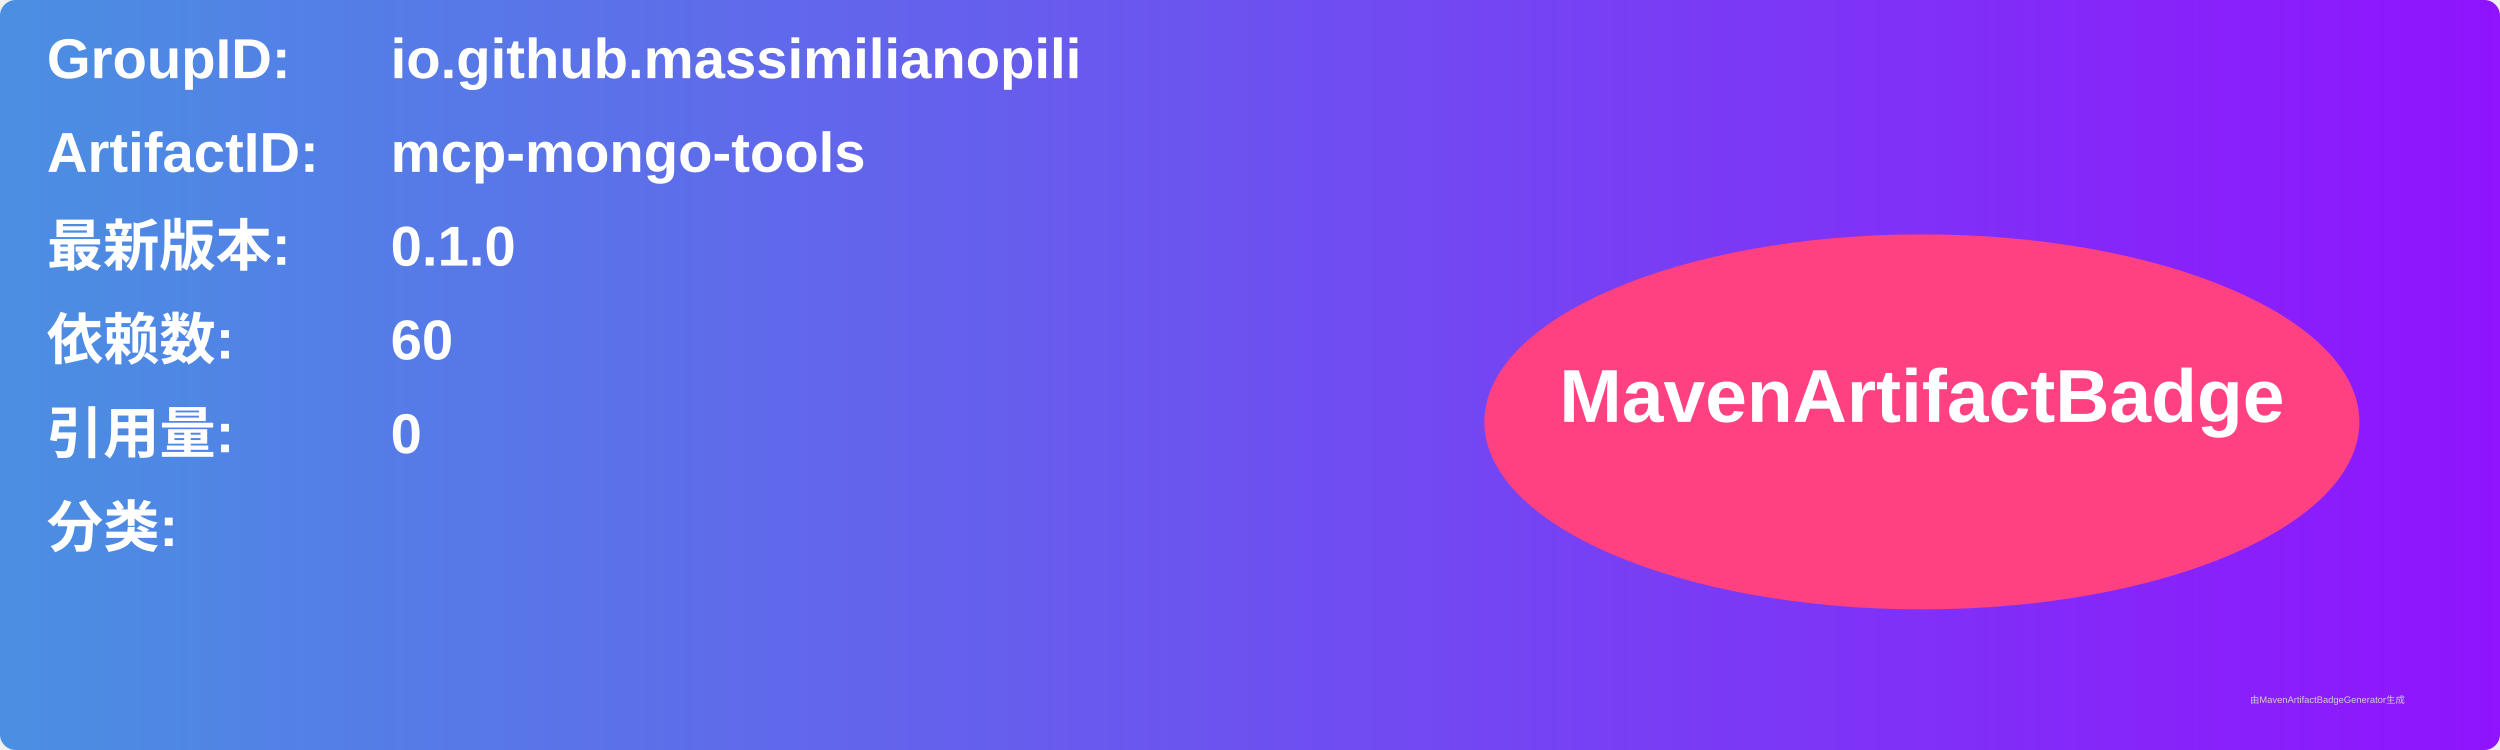
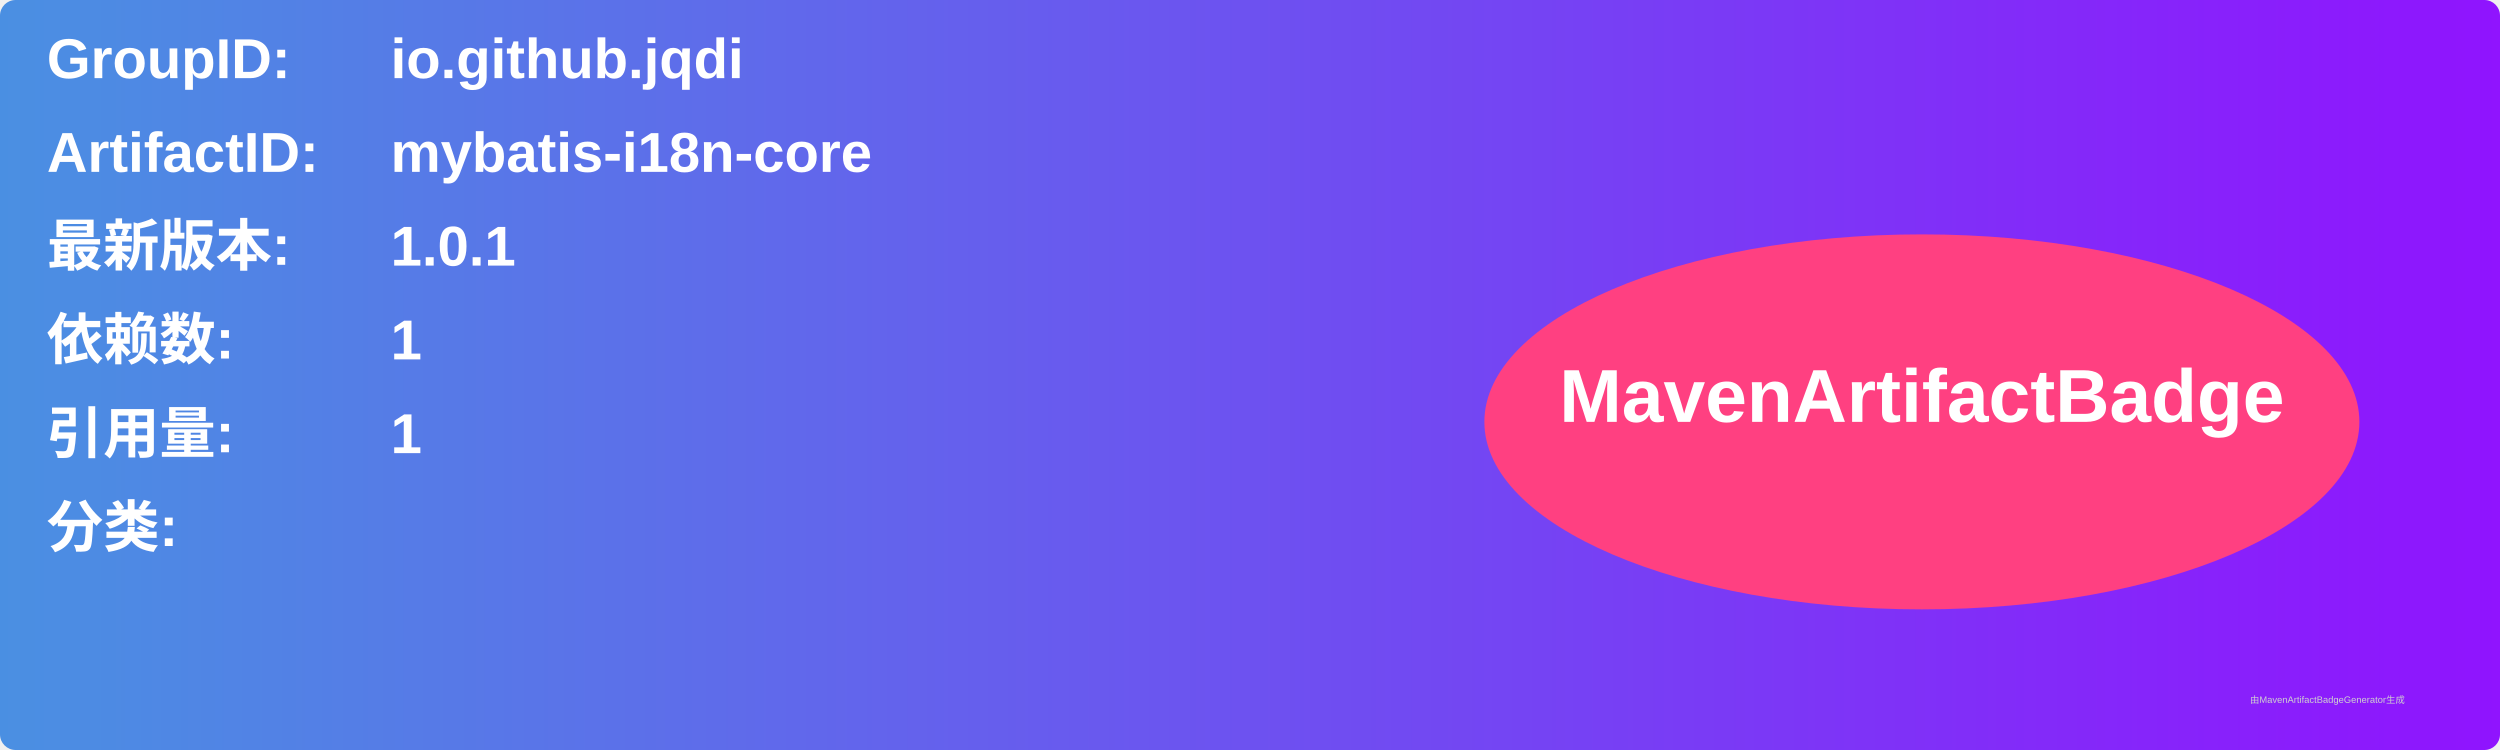
<svg xmlns="http://www.w3.org/2000/svg" width="800" height="240" viewBox="0 0 800 240">
  <linearGradient id="grad" x1="0%" y1="0%" x2="100%" y2="0%">
    <stop offset="0%" stop-color="#4a90e2" />
    <stop offset="100%" stop-color="#9013fe" />
  </linearGradient>
  <rect width="100%" height="100%" rx="5" ry="5" fill="url(#grad)" />
  <g transform="translate(15, 15)">
    <text x="0" y="10" font-family="Arial" font-size="18" fill="white" font-weight="bold" width="260">GroupID:</text>
-     <text x="110" y="10" font-family="Arial" font-size="18" fill="white" font-weight="bold" width="460">io.github.massimilianopili</text>
+     <text x="110" y="10" font-family="Arial" font-size="18" fill="white" font-weight="bold" width="460">io.github.jqdi</text>
    <text x="0" y="40" font-family="Arial" font-size="18" fill="white" font-weight="bold" width="260">ArtifactID:</text>
-     <text x="110" y="40" font-family="Arial" font-size="18" fill="white" font-weight="bold" width="460">mcp-mongo-tools</text>
+     <text x="110" y="40" font-family="Arial" font-size="18" fill="white" font-weight="bold" width="460">mybatis-i18n-core</text>
    <text x="0" y="70" font-family="Arial" font-size="18" fill="white" font-weight="bold">最新版本:</text>
    <text x="110" y="70" font-family="Arial" font-size="18" fill="white" font-weight="bold">
-       <tspan font-weight="bold">0.1.0</tspan>
+       <tspan font-weight="bold">1.0.1</tspan>
    </text>
    <text x="0" y="100" font-family="Arial" font-size="18" fill="white" font-weight="bold">依赖数: </text>
    <text x="110" y="100" font-family="Arial" font-size="18" fill="white">
-       <tspan font-weight="bold">60</tspan>
+       <tspan font-weight="bold">1</tspan>
    </text>
    <text x="0" y="130" font-family="Arial" font-size="18" fill="white" font-weight="bold">引用量: </text>
    <text x="110" y="130" font-family="Arial" font-size="18" fill="white">
-       <tspan font-weight="bold">0</tspan>
+       <tspan font-weight="bold">1</tspan>
    </text>
    <text x="0" y="160" font-family="Arial" font-size="18" fill="white" font-weight="bold">分类:</text>
    <text x="10" y="190" font-family="Arial" font-size="10" fill="white">
      <tspan font-weight="bold" />
    </text>
    <ellipse cx="600" cy="120" rx="140" ry="60" fill="#ff4081" />
    <text x="600" y="120" text-anchor="middle" font-family="Arial" font-size="24" fill="white" font-weight="bold">MavenArtifactBadge</text>
  </g>
  <text x="720" y="225" font-family="Arial" font-size="3" fill="#d0d0d0">由MavenArtifactBadgeGenerator生成</text>
</svg>
